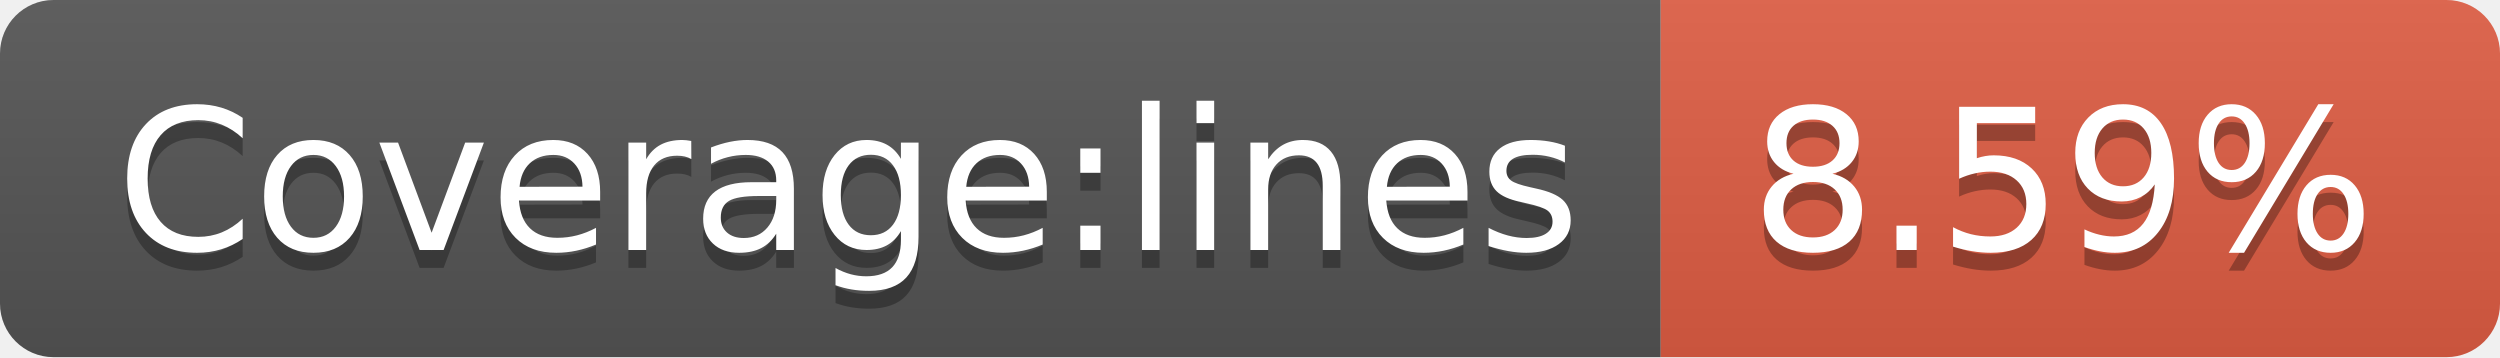
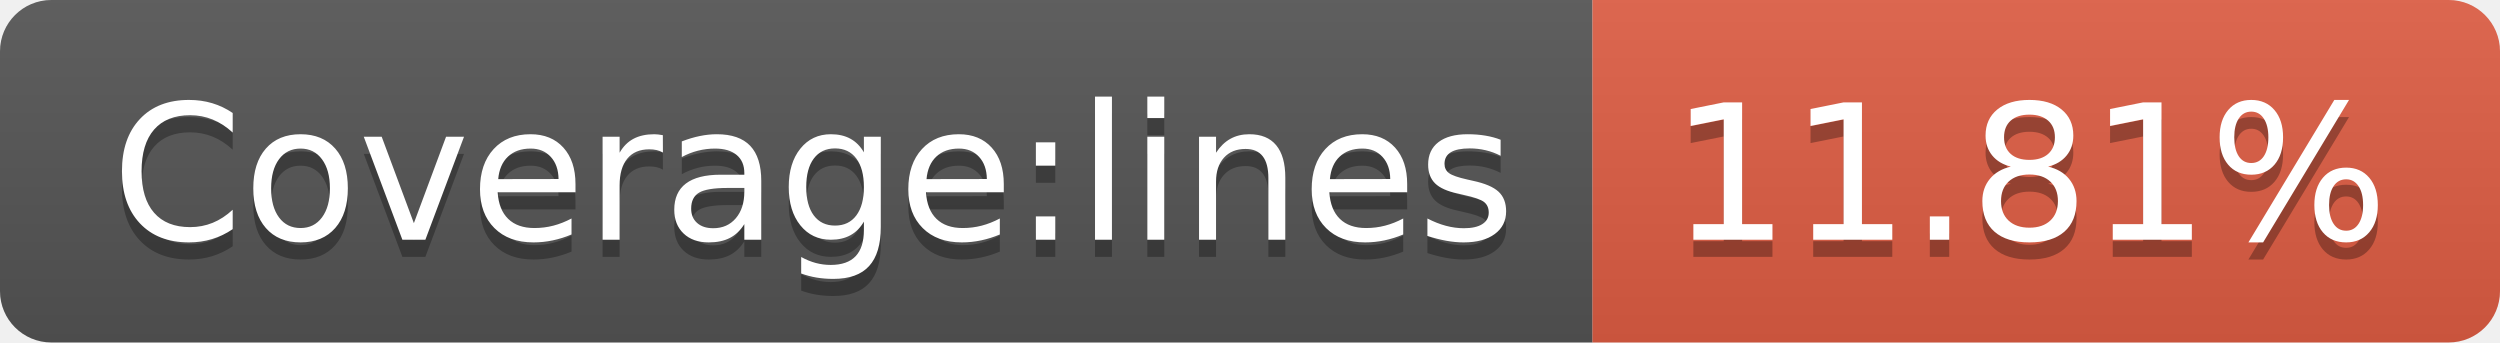
- <svg xmlns="http://www.w3.org/2000/svg" width="140" height="20" role="img" aria-label="Coverage:lines: 8.59%">
+ <svg xmlns="http://www.w3.org/2000/svg" width="146" height="20" role="img" aria-label="Coverage:lines: 11.81%">
  <linearGradient id="s" x2="0" y2="100%">
    <stop offset="0" stop-color="#bbb" stop-opacity=".1" />
    <stop offset="1" stop-opacity=".1" />
  </linearGradient>
  <clipPath id="r">
-     <rect width="140" height="20" rx="3" fill="#fff" />
+     <rect width="146" height="20" rx="3" fill="#fff" />
  </clipPath>
  <g clip-path="url(#r)">
    <rect width="93" height="20" fill="#555" />
-     <rect x="93" width="47" height="20" fill="#e05d44" />
-     <rect width="140" height="20" fill="url(#s)" />
+     <rect x="93" width="53" height="20" fill="#e05d44" />
+     <rect width="146" height="20" fill="url(#s)" />
  </g>
  <g fill="#fff" text-anchor="middle" font-family="Verdana,Geneva,DejaVu Sans,sans-serif" text-rendering="geometricPrecision" font-size="110">
    <text aria-hidden="true" x="475" y="150" fill="#010101" fill-opacity=".3" transform="scale(.1)" textLength="830">Coverage:lines</text>
    <text x="475" y="140" transform="scale(.1)" fill="#fff" textLength="830">Coverage:lines</text>
-     <text aria-hidden="true" x="1155" y="150" fill="#010101" fill-opacity=".3" transform="scale(.1)" textLength="370">8.59%</text>
-     <text x="1155" y="140" transform="scale(.1)" fill="#fff" textLength="370">8.59%</text>
+     <text aria-hidden="true" x="1185" y="150" fill="#010101" fill-opacity=".3" transform="scale(.1)" textLength="430">11.81%</text>
+     <text x="1185" y="140" transform="scale(.1)" fill="#fff" textLength="430">11.81%</text>
  </g>
</svg>
